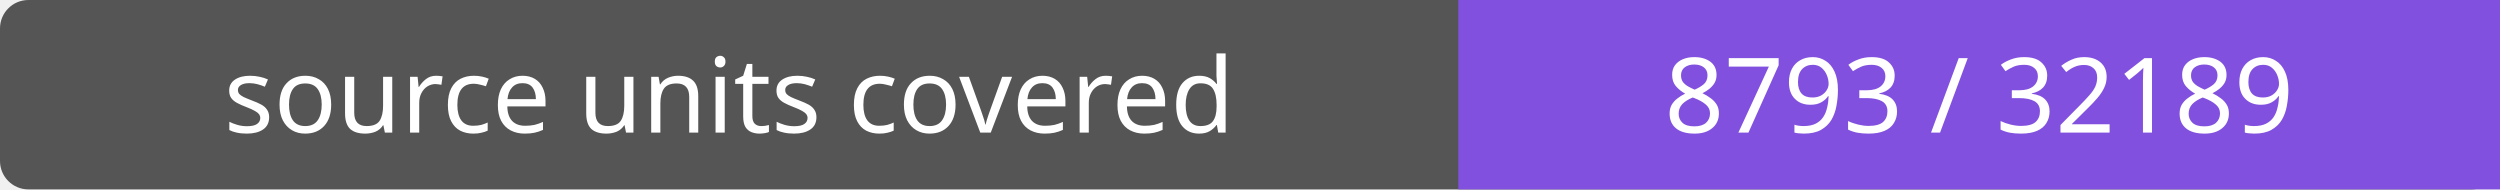
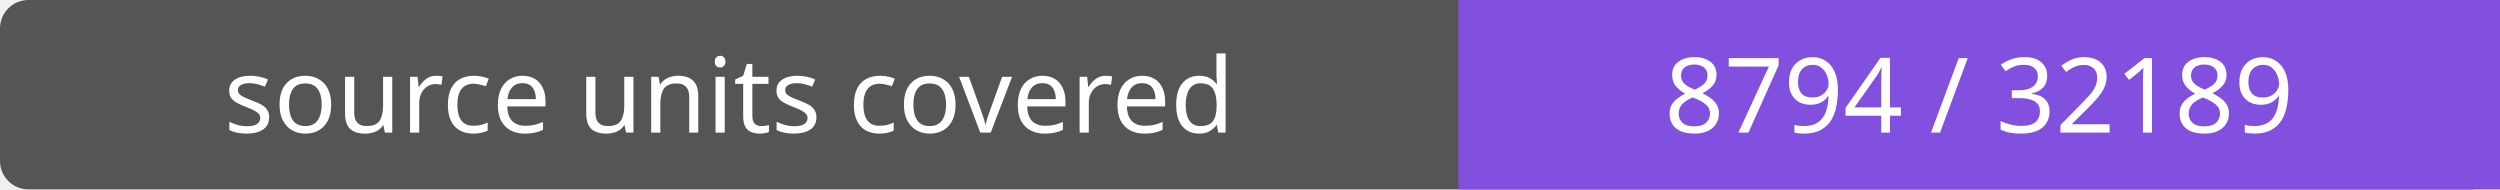
- <svg xmlns="http://www.w3.org/2000/svg" width="264" height="20" role="img" aria-label="source units covered: 8793 / 32189">
+ <svg xmlns="http://www.w3.org/2000/svg" width="264" height="20" role="img" aria-label="source units covered: 8794 / 32189">
  <rect width="264" height="20" rx="3" fill="#555" />
  <path fill="#8250df" d="M154 0h110v20H154z" />
  <g fill="#fff" text-anchor="middle" font-family="Verdana,sans-serif" font-size="11">
    <text x="77.0" y="14">source units covered</text>
-     <text x="209.0" y="14">8793 / 32189</text>
+     <text x="209.0" y="14">8794 / 32189</text>
  </g>
</svg>
